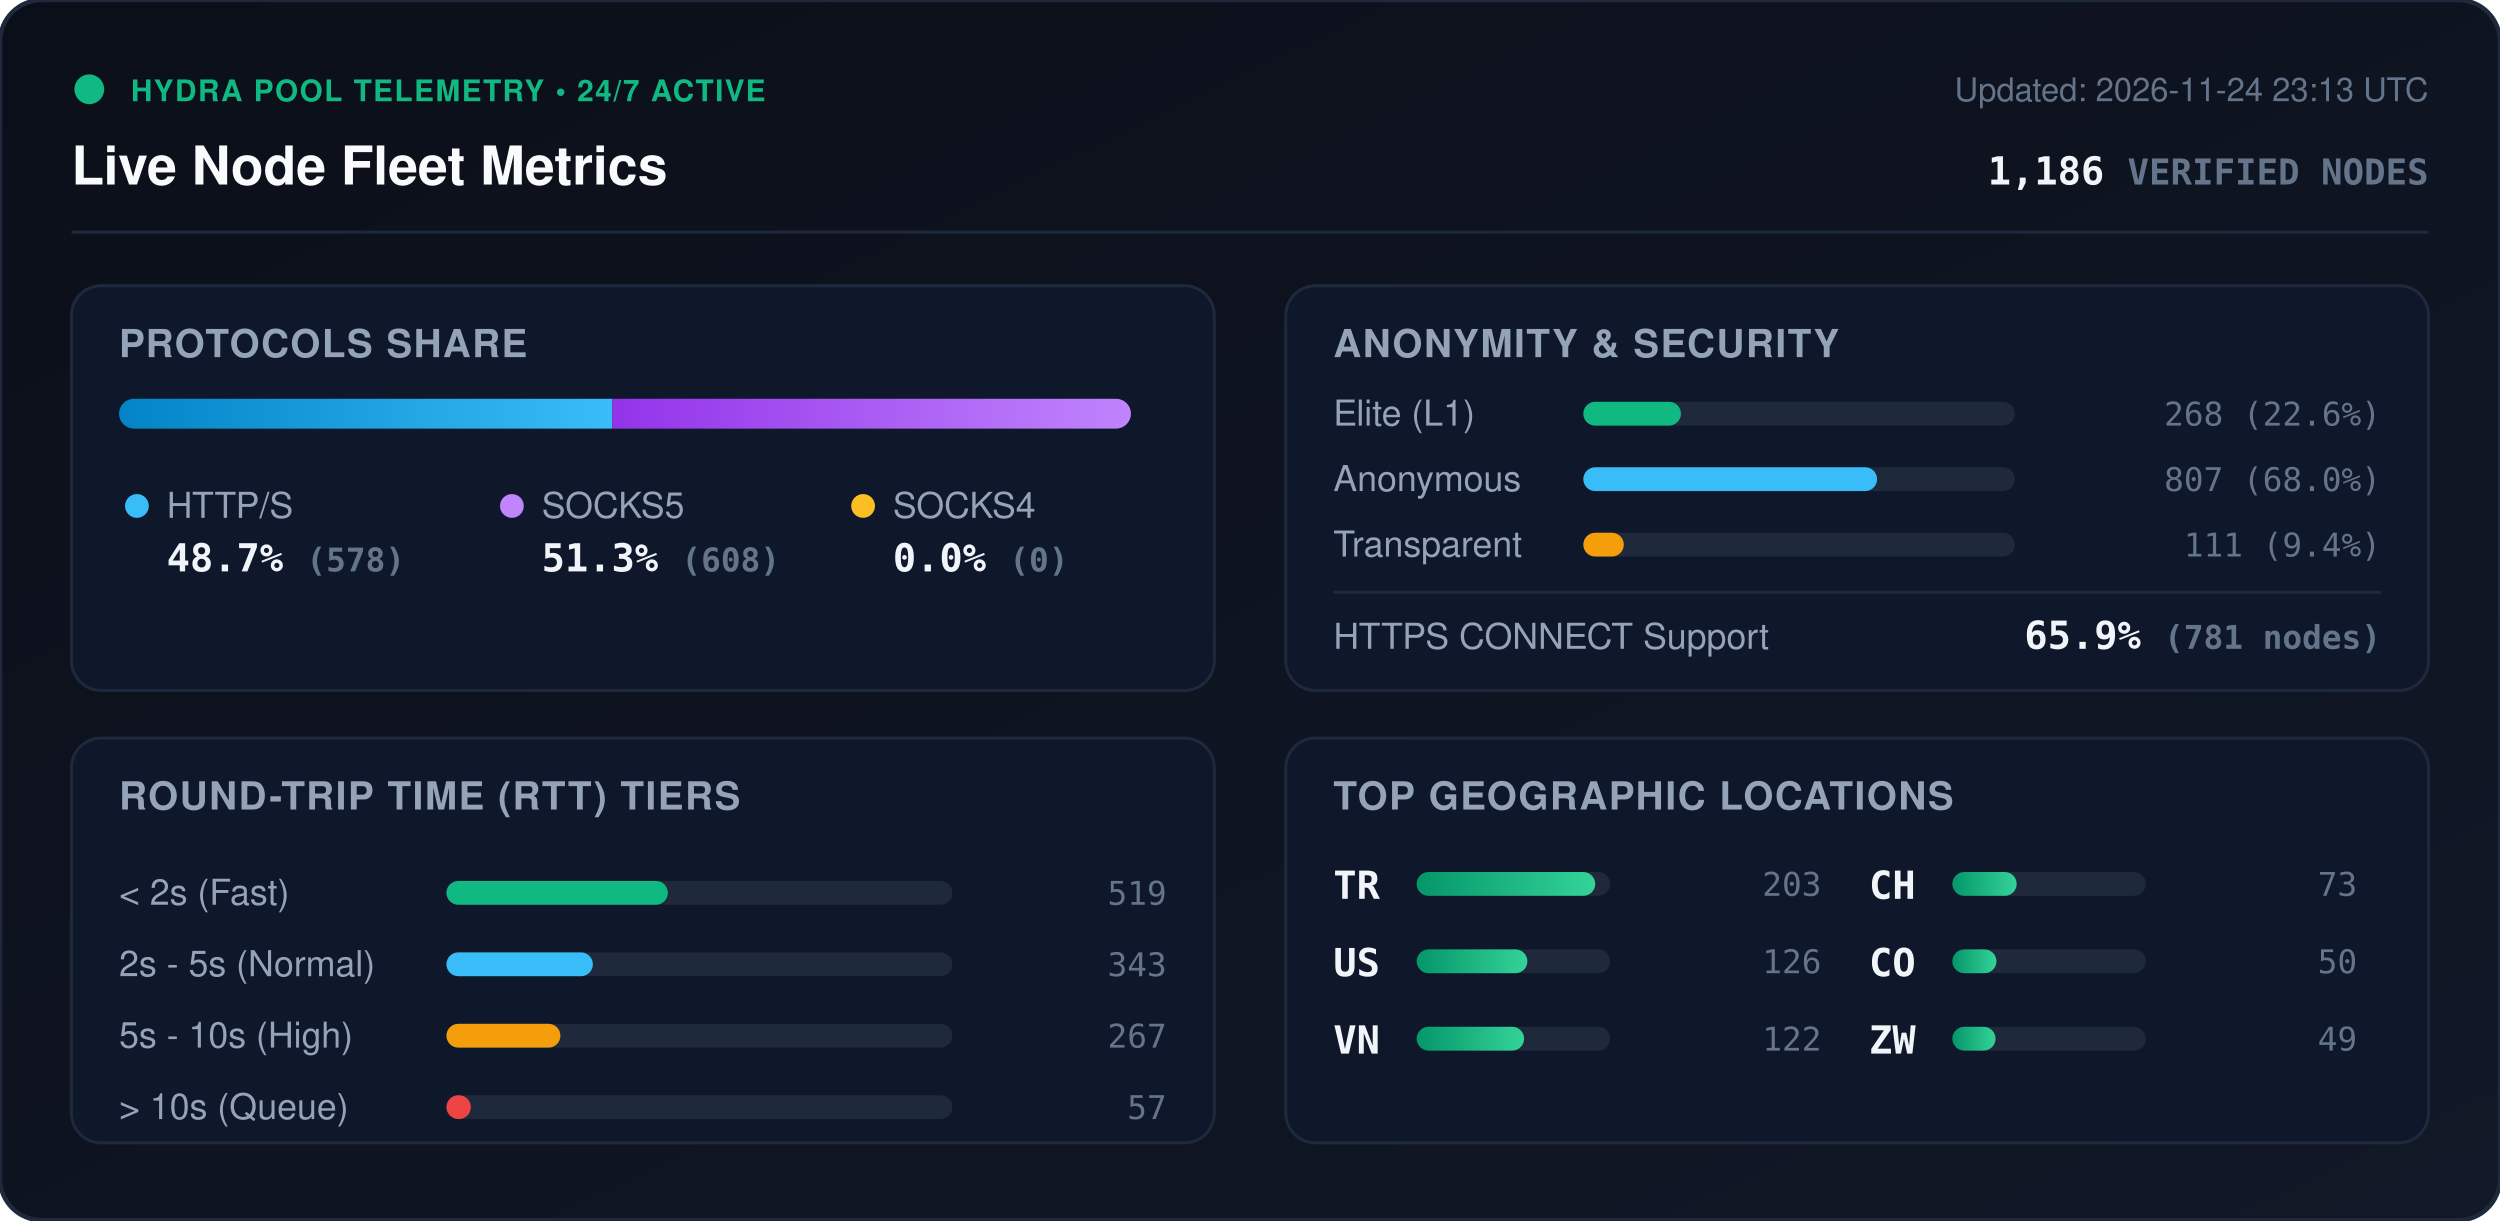
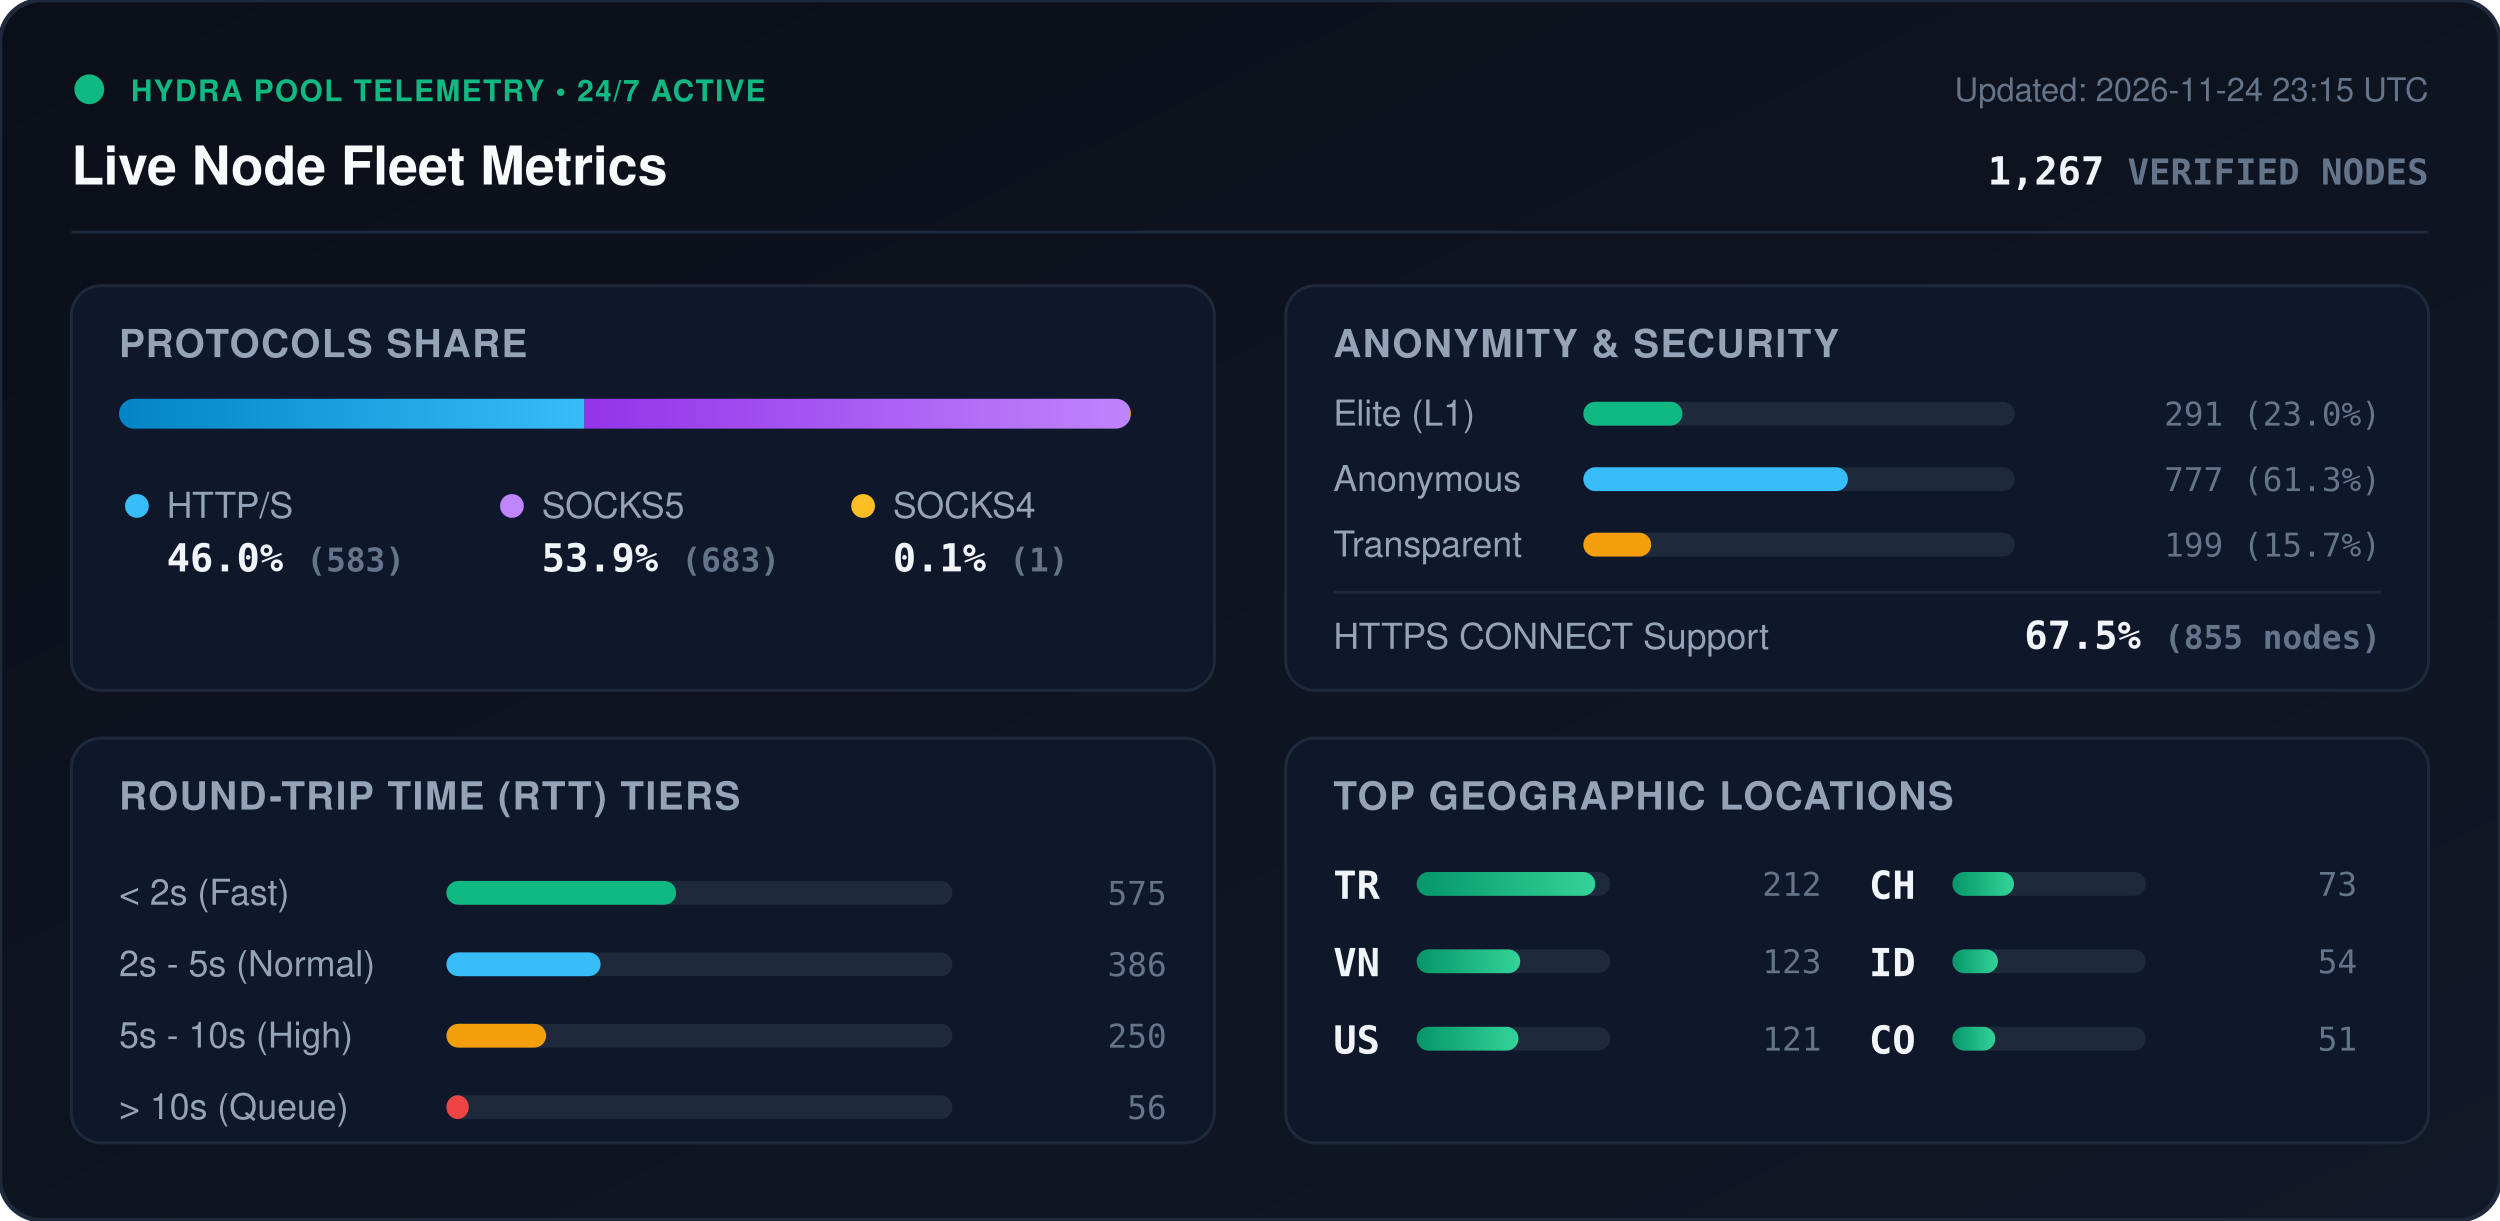
<svg xmlns="http://www.w3.org/2000/svg" viewBox="0 0 840 410" width="840" height="410" style="max-width: 100%; height: auto;">
  <defs>
    <linearGradient id="bg" x1="0%" y1="0%" x2="100%" y2="100%">
      <stop offset="0%" stop-color="#0b0f19" />
      <stop offset="100%" stop-color="#111827" />
    </linearGradient>
    <linearGradient id="bar-http" x1="0%" y1="0%" x2="100%" y2="0%">
      <stop offset="0%" stop-color="#0284c7" />
      <stop offset="100%" stop-color="#38bdf8" />
    </linearGradient>
    <linearGradient id="bar-socks5" x1="0%" y1="0%" x2="100%" y2="0%">
      <stop offset="0%" stop-color="#9333ea" />
      <stop offset="100%" stop-color="#c084fc" />
    </linearGradient>
    <linearGradient id="bar-socks4" x1="0%" y1="0%" x2="100%" y2="0%">
      <stop offset="0%" stop-color="#d97706" />
      <stop offset="100%" stop-color="#fbbf24" />
    </linearGradient>
    <linearGradient id="bar-green" x1="0%" y1="0%" x2="100%" y2="0%">
      <stop offset="0%" stop-color="#059669" />
      <stop offset="100%" stop-color="#34d399" />
    </linearGradient>
    <clipPath id="prog-track-clip">
      <rect width="340.0" height="10" rx="5" />
    </clipPath>
    <style>
      .title { font: 700 18px -apple-system, BlinkMacSystemFont, 'Segoe UI', Helvetica, Arial, sans-serif; fill: #f8fafc; }
      .sub { font: 500 11px -apple-system, BlinkMacSystemFont, 'Segoe UI', Helvetica, Arial, sans-serif; fill: #64748b; }
      .section-hdr { font: 600 13px -apple-system, BlinkMacSystemFont, 'Segoe UI', Helvetica, Arial, sans-serif; fill: #94a3b8; letter-spacing: 0.5px; }
      .metric-val { font: 700 13px -apple-system, BlinkMacSystemFont, 'Segoe UI', Helvetica, Arial, sans-serif; fill: #f1f5f9; }
      .metric-lbl { font: 500 12px -apple-system, BlinkMacSystemFont, 'Segoe UI', Helvetica, Arial, sans-serif; fill: #94a3b8; }
      .badge-txt { font: 700 10px -apple-system, BlinkMacSystemFont, 'Segoe UI', Helvetica, Arial, sans-serif; fill: #10b981; letter-spacing: 0.5px; }
      .mono { font-family: ui-monospace, SFMono-Regular, Menlo, Monaco, Consolas, monospace; }
      .pulse { animation: beacon 2s infinite ease-in-out; }
      @keyframes beacon { 0%, 100% { opacity: 1; } 50% { opacity: 0.35; } }
    </style>
  </defs>
  <rect width="840" height="410" rx="14" fill="url(#bg)" stroke="#1e293b" stroke-width="1.5" />
  <g transform="translate(24, 24)">
    <circle cx="6" cy="6" r="5" fill="#10b981" class="pulse" />
    <text x="20" y="10" class="badge-txt">HYDRA POOL TELEMETRY • 24/7 ACTIVE</text>
    <text x="0" y="38" class="title">Live Node Fleet Metrics</text>
-     <text x="792" y="10" text-anchor="end" class="sub">Updated: 2026-11-24 23:13 UTC</text>
-     <text x="792" y="38" text-anchor="end" class="metric-val mono" fill="#38bdf8">1,186 <tspan font-size="12" fill="#64748b">VERIFIED NODES</tspan>
+     <text x="792" y="10" text-anchor="end" class="sub">Updated: 2026-11-24 23:15 UTC</text>
+     <text x="792" y="38" text-anchor="end" class="metric-val mono" fill="#38bdf8">1,267 <tspan font-size="12" fill="#64748b">VERIFIED NODES</tspan>
    </text>
  </g>
  <line x1="24" y1="78" x2="816" y2="78" stroke="#1e293b" stroke-width="1" />
  <g transform="translate(24, 96)">
    <rect width="384" height="136" rx="10" fill="#0f172a" stroke="#1e293b" />
    <text x="16" y="24" class="section-hdr">PROTOCOLS SHARE</text>
    <g transform="translate(16, 38)">
      <rect width="340.0" height="10" rx="5" fill="#1e293b" />
      <g clip-path="url(#prog-track-clip)">
-         <rect x="0" width="165.7" height="10" fill="url(#bar-http)" />
-         <rect x="165.7" width="174.3" height="10" fill="url(#bar-socks5)" />
-         <rect x="340.0" width="0.0" height="10" fill="url(#bar-socks4)" />
+         <rect x="0" width="156.4" height="10" fill="url(#bar-http)" />
+         <rect x="156.4" width="183.3" height="10" fill="url(#bar-socks5)" />
+         <rect x="339.7" width="0.3" height="10" fill="url(#bar-socks4)" />
      </g>
    </g>
    <g transform="translate(16, 68)">
      <circle cx="6" cy="6" r="4" fill="#38bdf8" />
      <text x="16" y="10" class="metric-lbl">HTTP/S</text>
-       <text x="16" y="28" class="metric-val mono">48.7% <tspan font-size="11" fill="#64748b">(578)</tspan>
+       <text x="16" y="28" class="metric-val mono">46.0% <tspan font-size="11" fill="#64748b">(583)</tspan>
      </text>
      <circle cx="132" cy="6" r="4" fill="#c084fc" />
      <text x="142" y="10" class="metric-lbl">SOCKS5</text>
-       <text x="142" y="28" class="metric-val mono">51.3% <tspan font-size="11" fill="#64748b">(608)</tspan>
+       <text x="142" y="28" class="metric-val mono">53.9% <tspan font-size="11" fill="#64748b">(683)</tspan>
      </text>
      <circle cx="250" cy="6" r="4" fill="#fbbf24" />
      <text x="260" y="10" class="metric-lbl">SOCKS4</text>
-       <text x="260" y="28" class="metric-val mono">0.0% <tspan font-size="11" fill="#64748b">(0)</tspan>
+       <text x="260" y="28" class="metric-val mono">0.1% <tspan font-size="11" fill="#64748b">(1)</tspan>
      </text>
    </g>
  </g>
  <g transform="translate(432, 96)">
    <rect width="384" height="136" rx="10" fill="#0f172a" stroke="#1e293b" />
    <text x="16" y="24" class="section-hdr">ANONYMITY &amp; SECURITY</text>
    <text x="16" y="47" class="metric-lbl">Elite (L1)</text>
    <rect x="100" y="39" width="145.0" height="8" rx="4" fill="#1e293b" />
-     <rect x="100" y="39" width="32.8" height="8" rx="4" fill="#10b981" />
-     <text x="368" y="47" text-anchor="end" class="mono sub" fill="#e2e8f0">268 (22.6%)</text>
+     <rect x="100" y="39" width="33.3" height="8" rx="4" fill="#10b981" />
+     <text x="368" y="47" text-anchor="end" class="mono sub" fill="#e2e8f0">291 (23.0%)</text>
    <text x="16" y="69" class="metric-lbl">Anonymous</text>
    <rect x="100" y="61" width="145.0" height="8" rx="4" fill="#1e293b" />
-     <rect x="100" y="61" width="98.7" height="8" rx="4" fill="#38bdf8" />
-     <text x="368" y="69" text-anchor="end" class="mono sub" fill="#e2e8f0">807 (68.0%)</text>
+     <rect x="100" y="61" width="88.9" height="8" rx="4" fill="#38bdf8" />
+     <text x="368" y="69" text-anchor="end" class="mono sub" fill="#e2e8f0">777 (61.3%)</text>
    <text x="16" y="91" class="metric-lbl">Transparent</text>
    <rect x="100" y="83" width="145.0" height="8" rx="4" fill="#1e293b" />
-     <rect x="100" y="83" width="13.6" height="8" rx="4" fill="#f59e0b" />
-     <text x="368" y="91" text-anchor="end" class="mono sub" fill="#e2e8f0">111 (9.4%)</text>
+     <rect x="100" y="83" width="22.8" height="8" rx="4" fill="#f59e0b" />
+     <text x="368" y="91" text-anchor="end" class="mono sub" fill="#e2e8f0">199 (15.7%)</text>
    <line x1="16" y1="103" x2="368" y2="103" stroke="#1e293b" stroke-width="1" />
    <text x="16" y="122" class="metric-lbl">HTTPS CONNECT Support</text>
-     <text x="368" y="122" text-anchor="end" class="metric-val mono" fill="#34d399">65.9% <tspan font-size="11" fill="#64748b">(781 nodes)</tspan>
+     <text x="368" y="122" text-anchor="end" class="metric-val mono" fill="#34d399">67.5% <tspan font-size="11" fill="#64748b">(855 nodes)</tspan>
    </text>
  </g>
  <g transform="translate(24, 248)">
    <rect width="384" height="136" rx="10" fill="#0f172a" stroke="#1e293b" />
    <text x="16" y="24" class="section-hdr">ROUND-TRIP TIME (RTT) TIERS</text>
    <g transform="translate(16, 42)">
      <text x="0" y="14" class="metric-lbl">&lt; 2s (Fast)</text>
      <rect x="110" y="6" width="170" height="8" rx="4" fill="#1e293b" />
-       <rect x="110" y="6" width="74.4" height="8" rx="4" fill="#10b981" />
-       <text x="352" y="14" text-anchor="end" class="mono sub">519</text>
+       <rect x="110" y="6" width="77.2" height="8" rx="4" fill="#10b981" />
+       <text x="352" y="14" text-anchor="end" class="mono sub">575</text>
      <text x="0" y="38" class="metric-lbl">2s - 5s (Normal)</text>
      <rect x="110" y="30" width="170" height="8" rx="4" fill="#1e293b" />
-       <rect x="110" y="30" width="49.2" height="8" rx="4" fill="#38bdf8" />
-       <text x="352" y="38" text-anchor="end" class="mono sub">343</text>
+       <rect x="110" y="30" width="51.8" height="8" rx="4" fill="#38bdf8" />
+       <text x="352" y="38" text-anchor="end" class="mono sub">386</text>
      <text x="0" y="62" class="metric-lbl">5s - 10s (High)</text>
      <rect x="110" y="54" width="170" height="8" rx="4" fill="#1e293b" />
-       <rect x="110" y="54" width="38.3" height="8" rx="4" fill="#f59e0b" />
-       <text x="352" y="62" text-anchor="end" class="mono sub">267</text>
+       <rect x="110" y="54" width="33.5" height="8" rx="4" fill="#f59e0b" />
+       <text x="352" y="62" text-anchor="end" class="mono sub">250</text>
      <text x="0" y="86" class="metric-lbl">&gt; 10s (Queue)</text>
      <rect x="110" y="78" width="170" height="8" rx="4" fill="#1e293b" />
-       <rect x="110" y="78" width="8.2" height="8" rx="4" fill="#ef4444" />
-       <text x="352" y="86" text-anchor="end" class="mono sub">57</text>
+       <rect x="110" y="78" width="7.5" height="8" rx="4" fill="#ef4444" />
+       <text x="352" y="86" text-anchor="end" class="mono sub">56</text>
    </g>
  </g>
  <g transform="translate(432, 248)">
    <rect width="384" height="136" rx="10" fill="#0f172a" stroke="#1e293b" />
    <text x="16" y="24" class="section-hdr">TOP GEOGRAPHIC LOCATIONS</text>
    <g transform="translate(16, 42)">
      <g transform="translate(0, 0)">
        <text x="0" y="12" class="mono metric-val" font-size="12">TR</text>
        <rect x="28" y="3" width="65" height="8" rx="4" fill="#1e293b" />
        <rect x="28" y="3" width="60.0" height="8" rx="4" fill="url(#bar-green)" />
-         <text x="164" y="11" text-anchor="end" class="mono sub">203</text>
+         <text x="164" y="11" text-anchor="end" class="mono sub">212</text>
      </g>
      <g transform="translate(0, 26)">
+         <text x="0" y="12" class="mono metric-val" font-size="12">VN</text>
+         <rect x="28" y="3" width="65" height="8" rx="4" fill="#1e293b" />
+         <rect x="28" y="3" width="34.8" height="8" rx="4" fill="url(#bar-green)" />
+         <text x="164" y="11" text-anchor="end" class="mono sub">123</text>
+       </g>
+       <g transform="translate(0, 52)">
        <text x="0" y="12" class="mono metric-val" font-size="12">US</text>
        <rect x="28" y="3" width="65" height="8" rx="4" fill="#1e293b" />
-         <rect x="28" y="3" width="37.2" height="8" rx="4" fill="url(#bar-green)" />
-         <text x="164" y="11" text-anchor="end" class="mono sub">126</text>
-       </g>
-       <g transform="translate(0, 52)">
-         <text x="0" y="12" class="mono metric-val" font-size="12">VN</text>
-         <rect x="28" y="3" width="65" height="8" rx="4" fill="#1e293b" />
-         <rect x="28" y="3" width="36.1" height="8" rx="4" fill="url(#bar-green)" />
-         <text x="164" y="11" text-anchor="end" class="mono sub">122</text>
+         <rect x="28" y="3" width="34.2" height="8" rx="4" fill="url(#bar-green)" />
+         <text x="164" y="11" text-anchor="end" class="mono sub">121</text>
      </g>
      <g transform="translate(180, 0)">
        <text x="0" y="12" class="mono metric-val" font-size="12">CH</text>
        <rect x="28" y="3" width="65" height="8" rx="4" fill="#1e293b" />
-         <rect x="28" y="3" width="21.6" height="8" rx="4" fill="url(#bar-green)" />
+         <rect x="28" y="3" width="20.7" height="8" rx="4" fill="url(#bar-green)" />
        <text x="164" y="11" text-anchor="end" class="mono sub">73</text>
      </g>
      <g transform="translate(180, 26)">
+         <text x="0" y="12" class="mono metric-val" font-size="12">ID</text>
+         <rect x="28" y="3" width="65" height="8" rx="4" fill="#1e293b" />
+         <rect x="28" y="3" width="15.3" height="8" rx="4" fill="url(#bar-green)" />
+         <text x="164" y="11" text-anchor="end" class="mono sub">54</text>
+       </g>
+       <g transform="translate(180, 52)">
        <text x="0" y="12" class="mono metric-val" font-size="12">CO</text>
        <rect x="28" y="3" width="65" height="8" rx="4" fill="#1e293b" />
-         <rect x="28" y="3" width="14.8" height="8" rx="4" fill="url(#bar-green)" />
-         <text x="164" y="11" text-anchor="end" class="mono sub">50</text>
-       </g>
-       <g transform="translate(180, 52)">
-         <text x="0" y="12" class="mono metric-val" font-size="12">ZW</text>
-         <rect x="28" y="3" width="65" height="8" rx="4" fill="#1e293b" />
-         <rect x="28" y="3" width="14.5" height="8" rx="4" fill="url(#bar-green)" />
-         <text x="164" y="11" text-anchor="end" class="mono sub">49</text>
+         <rect x="28" y="3" width="14.4" height="8" rx="4" fill="url(#bar-green)" />
+         <text x="164" y="11" text-anchor="end" class="mono sub">51</text>
      </g>
    </g>
  </g>
</svg>
